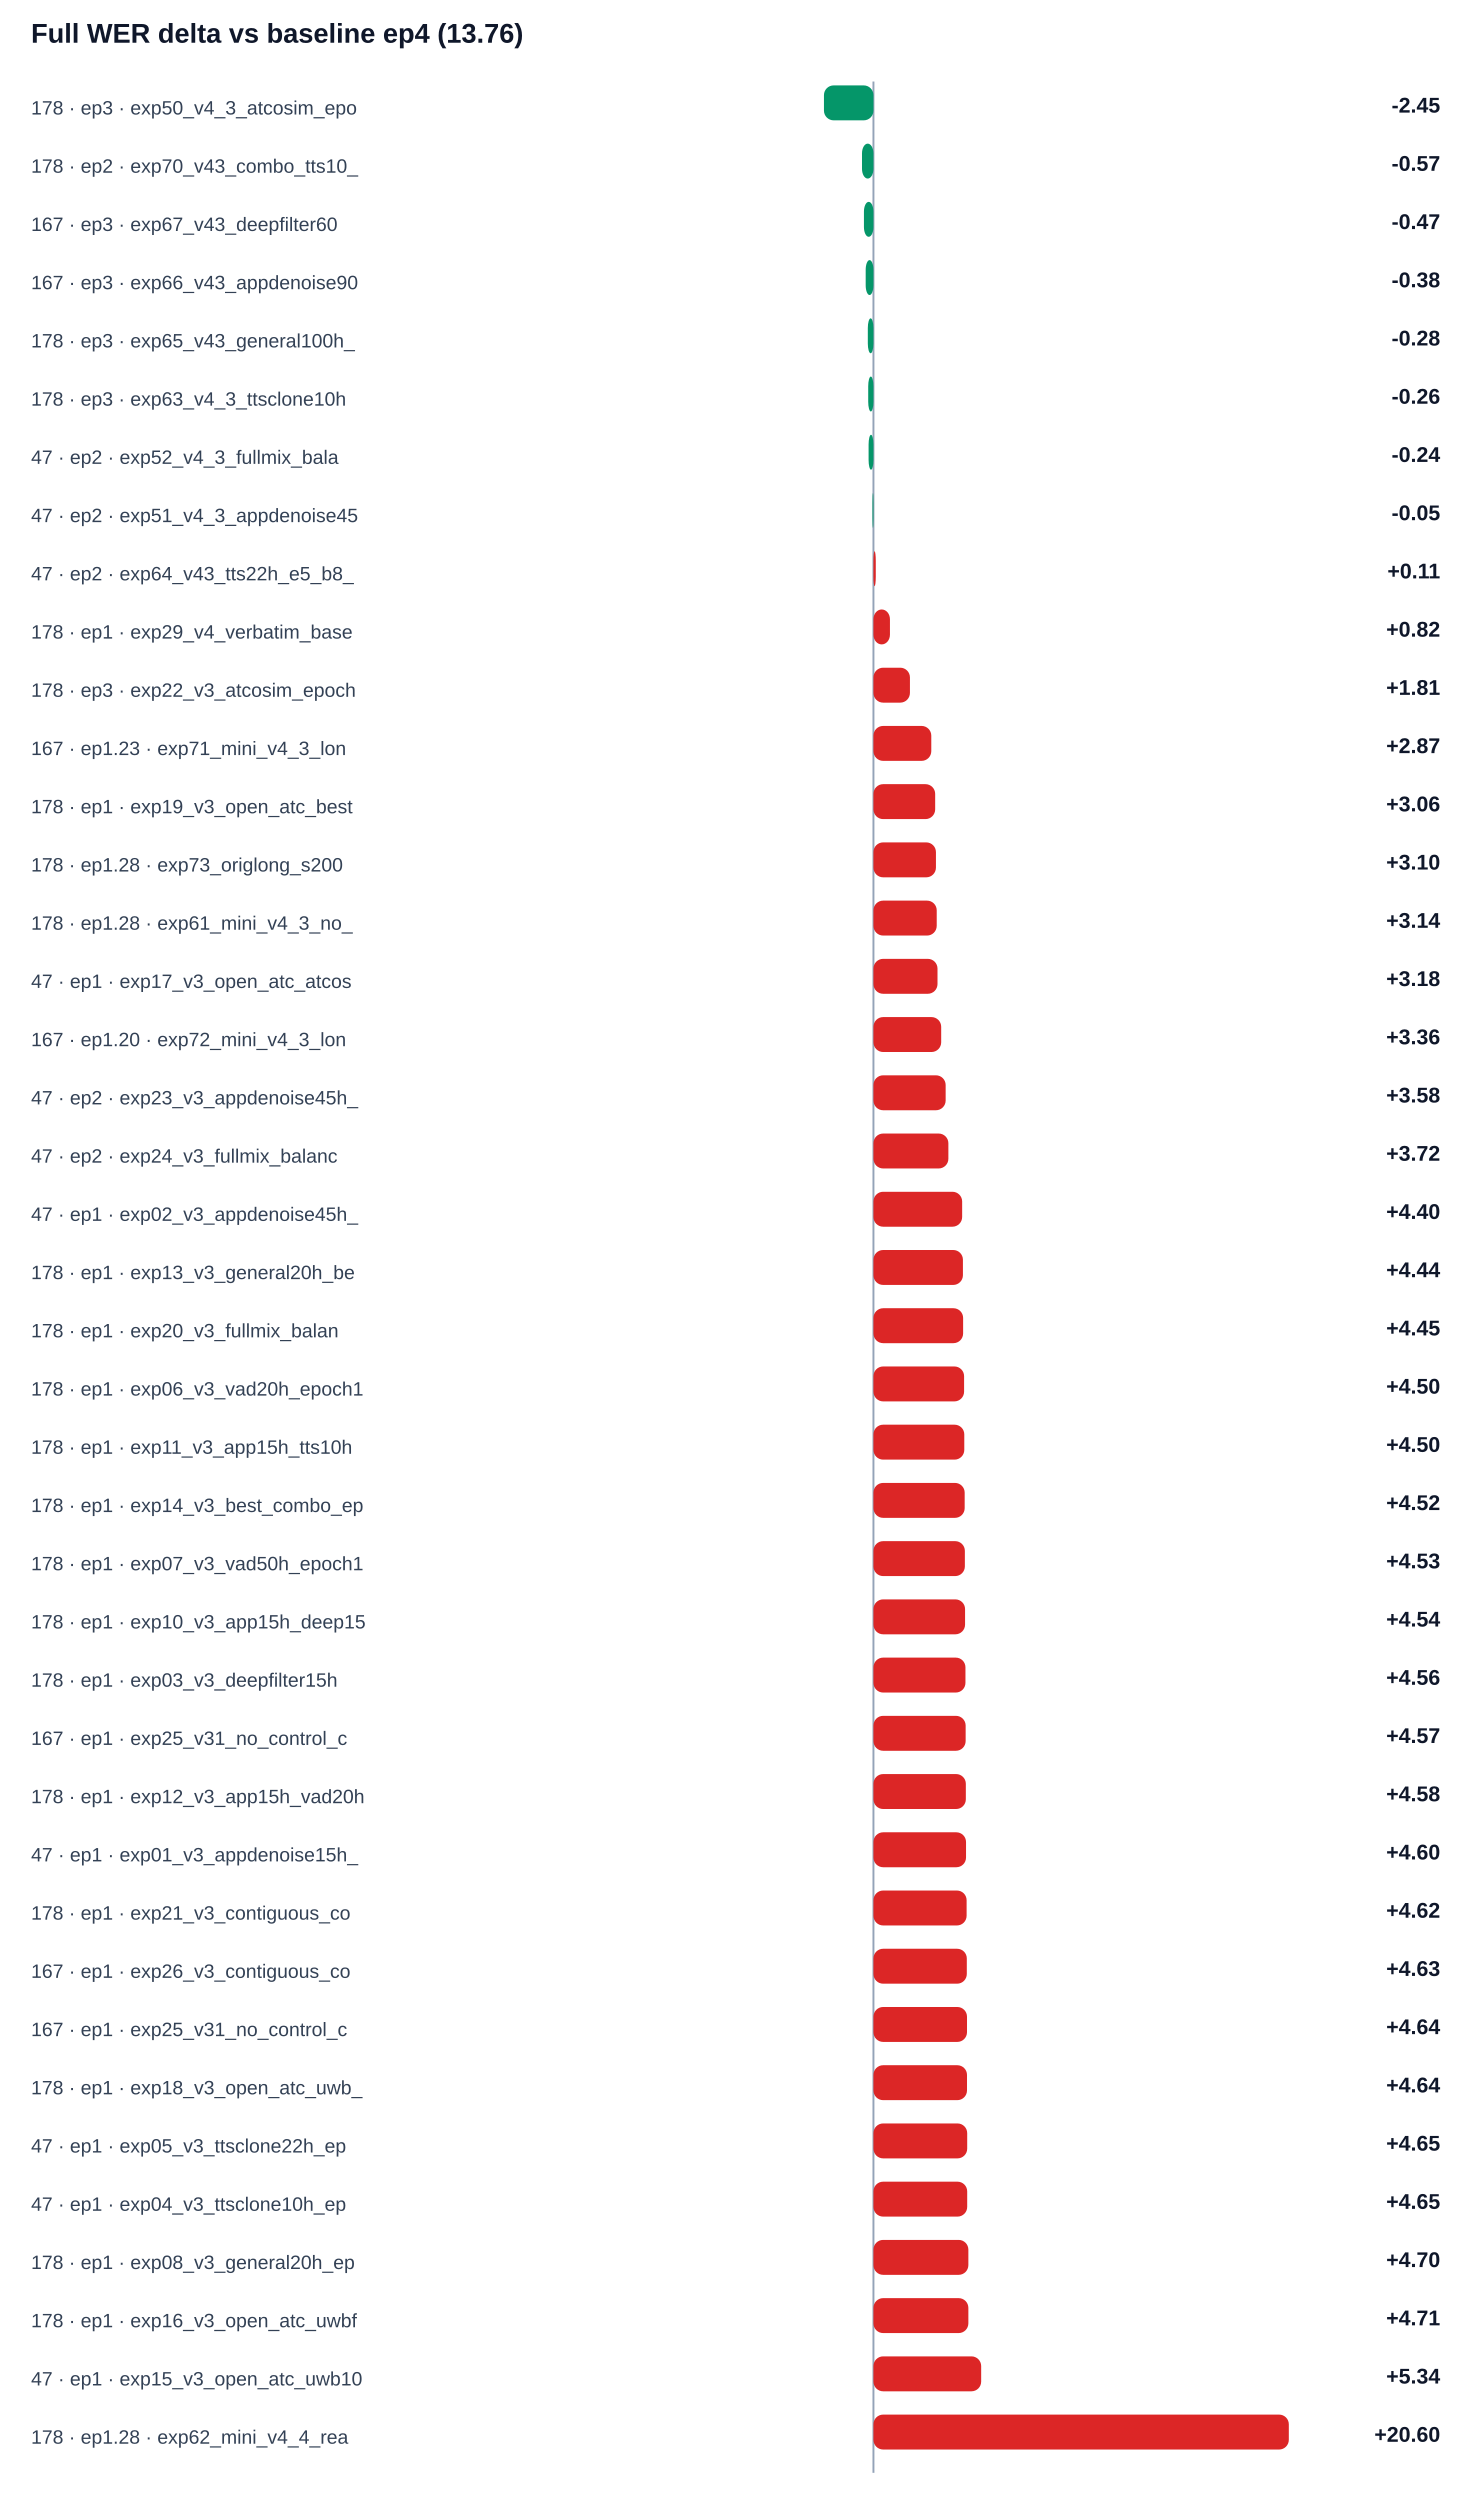
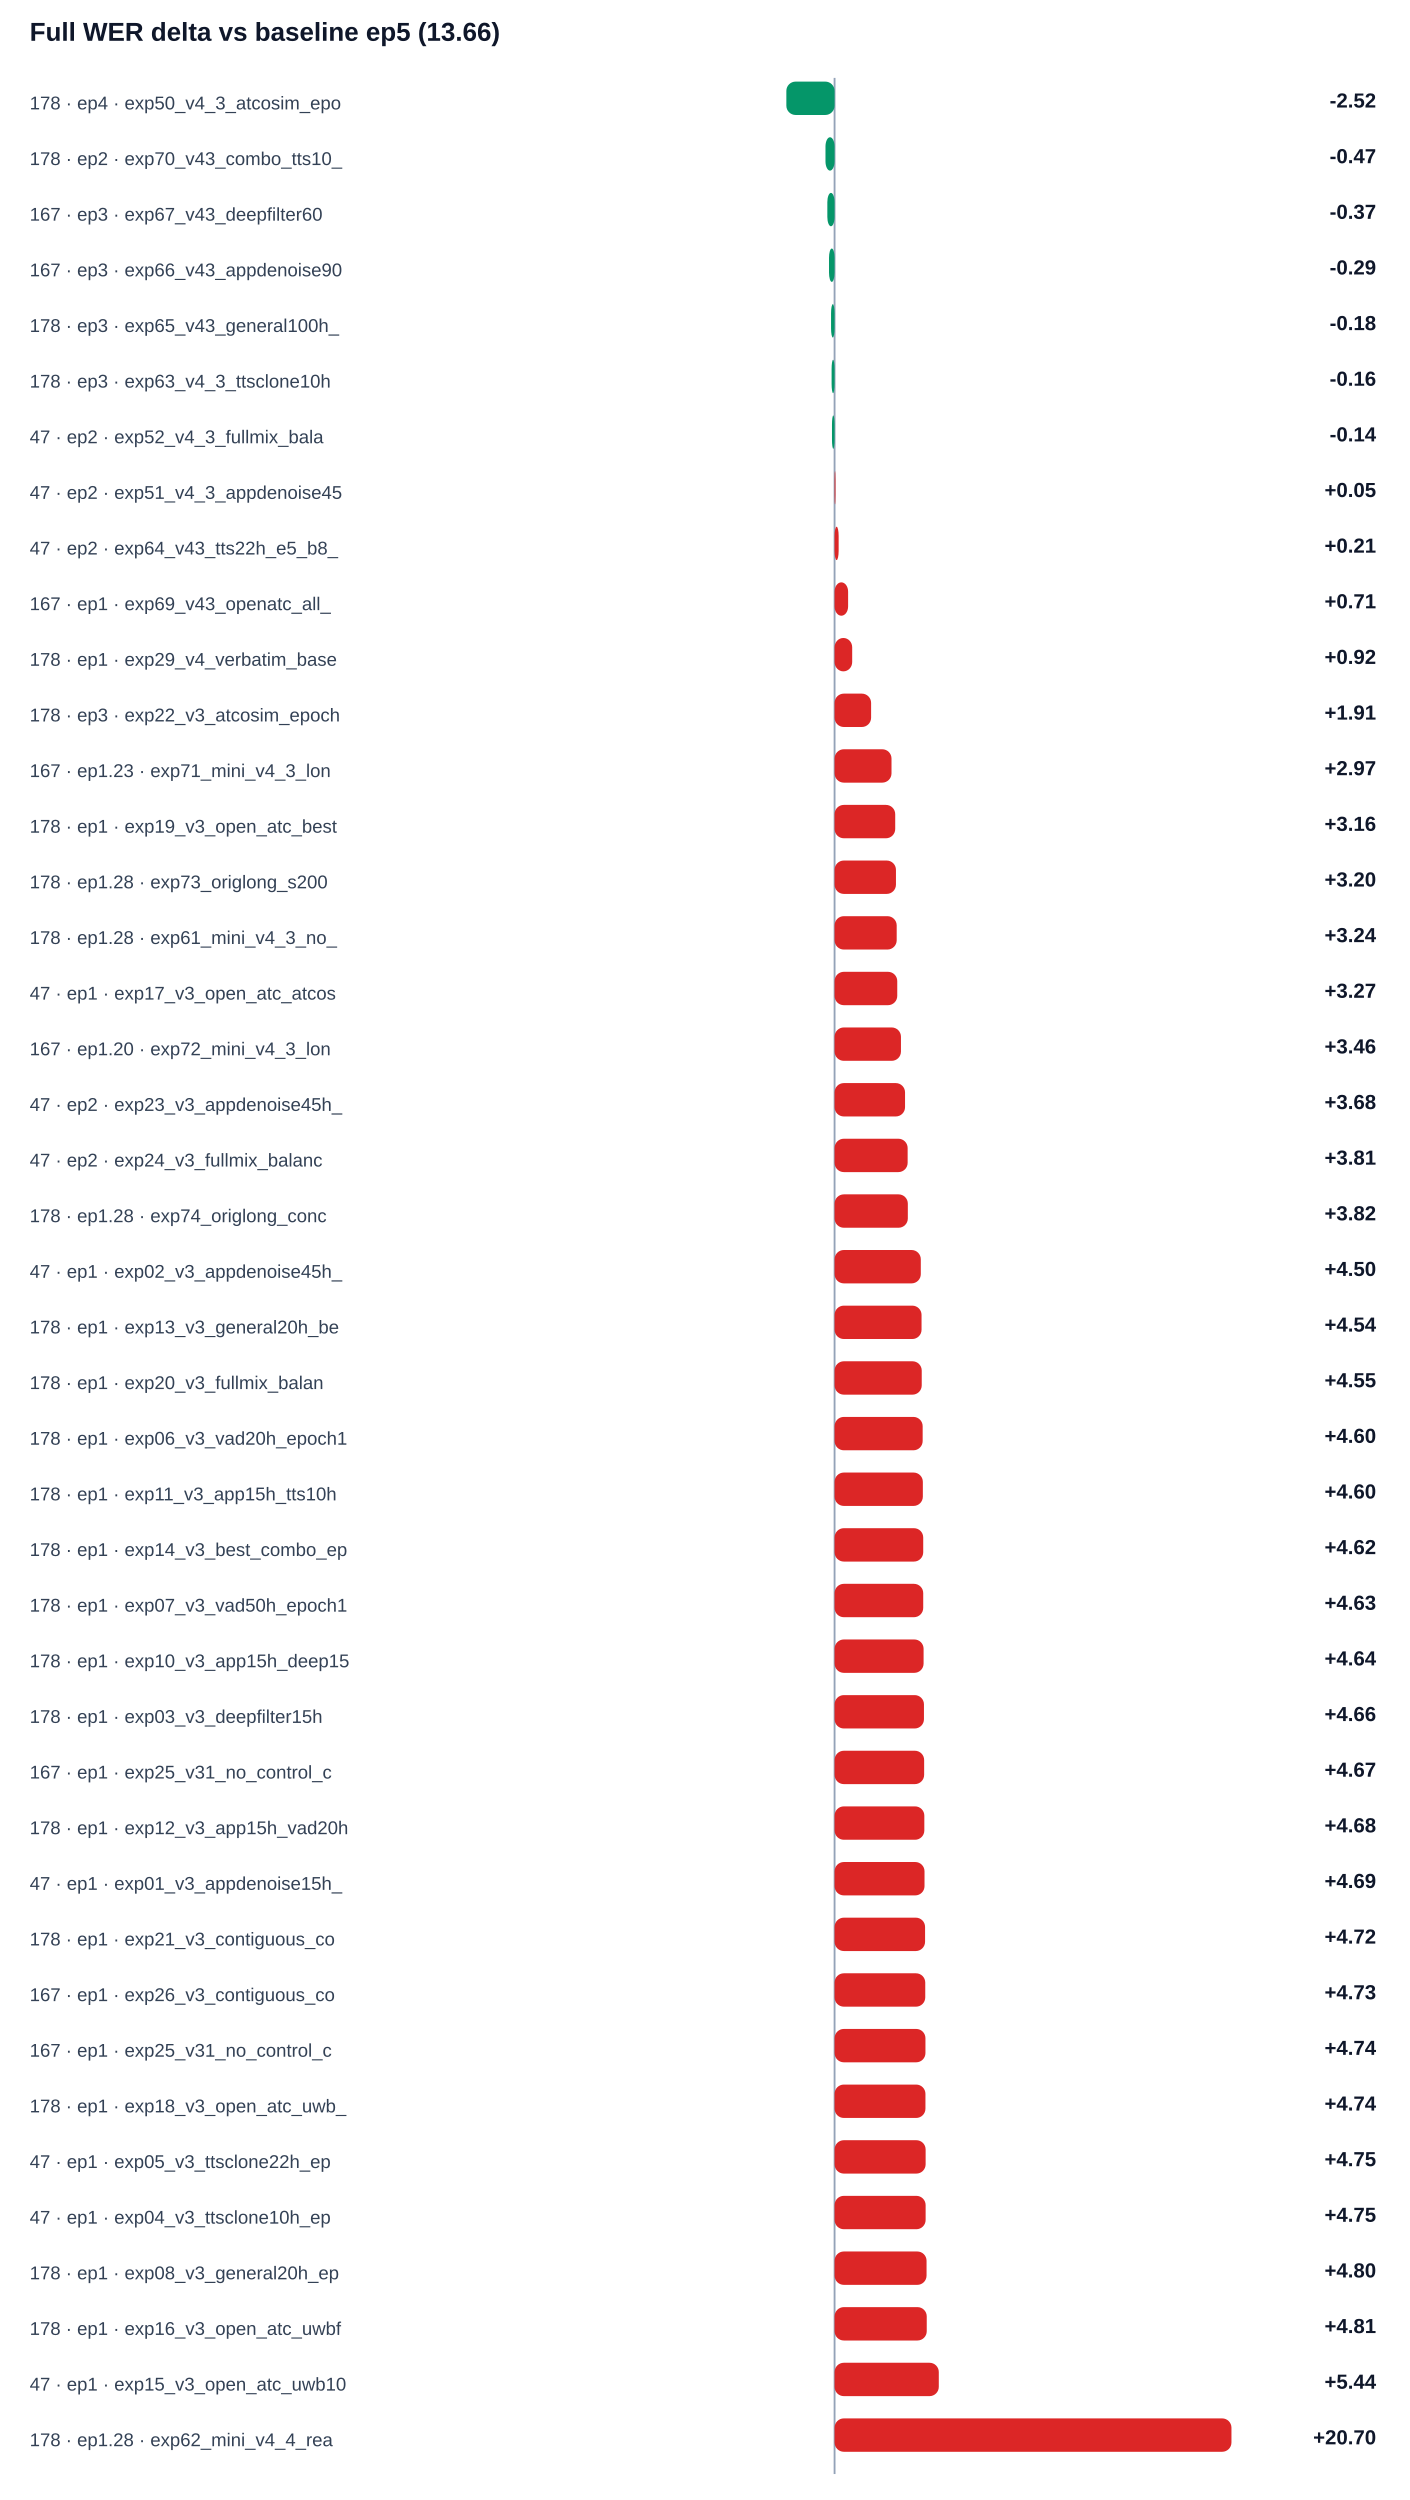
- <svg xmlns="http://www.w3.org/2000/svg" width="100%" viewBox="0 0 760 1288" style="max-width:760px;background:#ffffff;border:1px solid #e5e7eb;border-radius:10px;">
-   <text x="16.0" y="22.0" font-size="14" fill="#0f172a" text-anchor="start" font-family="Arial, sans-serif" font-weight="700">Full WER delta vs baseline ep4 (13.76)</text>
-   <line x1="450" y1="42" x2="450" y2="1274" stroke="#94a3b8" />
-   <text x="16.0" y="59.0" font-size="10" fill="#334155" text-anchor="start" font-family="Arial, sans-serif" font-weight="400">178 · ep3 · exp50_v4_3_atcosim_epo</text>
-   <rect x="424.5" y="44" width="25.5" height="18" rx="5" fill="#059669" />
-   <text x="742.0" y="58.0" font-size="11" fill="#0f172a" text-anchor="end" font-family="Arial, sans-serif" font-weight="700">-2.45</text>
+ <svg xmlns="http://www.w3.org/2000/svg" width="100%" viewBox="0 0 760 1348" style="max-width:760px;background:#ffffff;border:1px solid #e5e7eb;border-radius:10px;">
+   <text x="16.0" y="22.0" font-size="14" fill="#0f172a" text-anchor="start" font-family="Arial, sans-serif" font-weight="700">Full WER delta vs baseline ep5 (13.66)</text>
+   <line x1="450" y1="42" x2="450" y2="1334" stroke="#94a3b8" />
+   <text x="16.0" y="59.0" font-size="10" fill="#334155" text-anchor="start" font-family="Arial, sans-serif" font-weight="400">178 · ep4 · exp50_v4_3_atcosim_epo</text>
+   <rect x="424.0" y="44" width="26.0" height="18" rx="5" fill="#059669" />
+   <text x="742.0" y="58.0" font-size="11" fill="#0f172a" text-anchor="end" font-family="Arial, sans-serif" font-weight="700">-2.52</text>
  <text x="16.0" y="89.0" font-size="10" fill="#334155" text-anchor="start" font-family="Arial, sans-serif" font-weight="400">178 · ep2 · exp70_v43_combo_tts10_</text>
-   <rect x="444.1" y="74" width="5.9" height="18" rx="5" fill="#059669" />
-   <text x="742.0" y="88.0" font-size="11" fill="#0f172a" text-anchor="end" font-family="Arial, sans-serif" font-weight="700">-0.57</text>
+   <rect x="445.1" y="74" width="4.9" height="18" rx="5" fill="#059669" />
+   <text x="742.0" y="88.0" font-size="11" fill="#0f172a" text-anchor="end" font-family="Arial, sans-serif" font-weight="700">-0.47</text>
  <text x="16.0" y="119.0" font-size="10" fill="#334155" text-anchor="start" font-family="Arial, sans-serif" font-weight="400">167 · ep3 · exp67_v43_deepfilter60</text>
-   <rect x="445.1" y="104" width="4.9" height="18" rx="5" fill="#059669" />
-   <text x="742.0" y="118.0" font-size="11" fill="#0f172a" text-anchor="end" font-family="Arial, sans-serif" font-weight="700">-0.47</text>
+   <rect x="446.1" y="104" width="3.9" height="18" rx="5" fill="#059669" />
+   <text x="742.0" y="118.0" font-size="11" fill="#0f172a" text-anchor="end" font-family="Arial, sans-serif" font-weight="700">-0.37</text>
  <text x="16.0" y="149.0" font-size="10" fill="#334155" text-anchor="start" font-family="Arial, sans-serif" font-weight="400">167 · ep3 · exp66_v43_appdenoise90</text>
-   <rect x="446.0" y="134" width="4.0" height="18" rx="5" fill="#059669" />
-   <text x="742.0" y="148.0" font-size="11" fill="#0f172a" text-anchor="end" font-family="Arial, sans-serif" font-weight="700">-0.38</text>
+   <rect x="447.0" y="134" width="3.0" height="18" rx="5" fill="#059669" />
+   <text x="742.0" y="148.0" font-size="11" fill="#0f172a" text-anchor="end" font-family="Arial, sans-serif" font-weight="700">-0.29</text>
  <text x="16.0" y="179.0" font-size="10" fill="#334155" text-anchor="start" font-family="Arial, sans-serif" font-weight="400">178 · ep3 · exp65_v43_general100h_</text>
-   <rect x="447.1" y="164" width="2.9" height="18" rx="5" fill="#059669" />
-   <text x="742.0" y="178.0" font-size="11" fill="#0f172a" text-anchor="end" font-family="Arial, sans-serif" font-weight="700">-0.28</text>
+   <rect x="448.1" y="164" width="1.9" height="18" rx="5" fill="#059669" />
+   <text x="742.0" y="178.0" font-size="11" fill="#0f172a" text-anchor="end" font-family="Arial, sans-serif" font-weight="700">-0.18</text>
  <text x="16.0" y="209.0" font-size="10" fill="#334155" text-anchor="start" font-family="Arial, sans-serif" font-weight="400">178 · ep3 · exp63_v4_3_ttsclone10h</text>
-   <rect x="447.3" y="194" width="2.7" height="18" rx="5" fill="#059669" />
-   <text x="742.0" y="208.0" font-size="11" fill="#0f172a" text-anchor="end" font-family="Arial, sans-serif" font-weight="700">-0.26</text>
+   <rect x="448.4" y="194" width="1.6" height="18" rx="5" fill="#059669" />
+   <text x="742.0" y="208.0" font-size="11" fill="#0f172a" text-anchor="end" font-family="Arial, sans-serif" font-weight="700">-0.16</text>
  <text x="16.0" y="239.0" font-size="10" fill="#334155" text-anchor="start" font-family="Arial, sans-serif" font-weight="400">47 · ep2 · exp52_v4_3_fullmix_bala</text>
-   <rect x="447.5" y="224" width="2.5" height="18" rx="5" fill="#059669" />
-   <text x="742.0" y="238.0" font-size="11" fill="#0f172a" text-anchor="end" font-family="Arial, sans-serif" font-weight="700">-0.24</text>
+   <rect x="448.6" y="224" width="1.4" height="18" rx="5" fill="#059669" />
+   <text x="742.0" y="238.0" font-size="11" fill="#0f172a" text-anchor="end" font-family="Arial, sans-serif" font-weight="700">-0.14</text>
  <text x="16.0" y="269.0" font-size="10" fill="#334155" text-anchor="start" font-family="Arial, sans-serif" font-weight="400">47 · ep2 · exp51_v4_3_appdenoise45</text>
-   <rect x="449.5" y="254" width="0.5" height="18" rx="5" fill="#059669" />
-   <text x="742.0" y="268.0" font-size="11" fill="#0f172a" text-anchor="end" font-family="Arial, sans-serif" font-weight="700">-0.05</text>
+   <rect x="450.0" y="254" width="0.5" height="18" rx="5" fill="#dc2626" />
+   <text x="742.0" y="268.0" font-size="11" fill="#0f172a" text-anchor="end" font-family="Arial, sans-serif" font-weight="700">+0.05</text>
  <text x="16.0" y="299.0" font-size="10" fill="#334155" text-anchor="start" font-family="Arial, sans-serif" font-weight="400">47 · ep2 · exp64_v43_tts22h_e5_b8_</text>
-   <rect x="450.0" y="284" width="1.2" height="18" rx="5" fill="#dc2626" />
-   <text x="742.0" y="298.0" font-size="11" fill="#0f172a" text-anchor="end" font-family="Arial, sans-serif" font-weight="700">+0.11</text>
-   <text x="16.0" y="329.0" font-size="10" fill="#334155" text-anchor="start" font-family="Arial, sans-serif" font-weight="400">178 · ep1 · exp29_v4_verbatim_base</text>
-   <rect x="450.0" y="314" width="8.5" height="18" rx="5" fill="#dc2626" />
-   <text x="742.0" y="328.0" font-size="11" fill="#0f172a" text-anchor="end" font-family="Arial, sans-serif" font-weight="700">+0.82</text>
-   <text x="16.0" y="359.0" font-size="10" fill="#334155" text-anchor="start" font-family="Arial, sans-serif" font-weight="400">178 · ep3 · exp22_v3_atcosim_epoch</text>
-   <rect x="450.0" y="344" width="18.8" height="18" rx="5" fill="#dc2626" />
-   <text x="742.0" y="358.0" font-size="11" fill="#0f172a" text-anchor="end" font-family="Arial, sans-serif" font-weight="700">+1.81</text>
-   <text x="16.0" y="389.0" font-size="10" fill="#334155" text-anchor="start" font-family="Arial, sans-serif" font-weight="400">167 · ep1.23 · exp71_mini_v4_3_lon</text>
-   <rect x="450.0" y="374" width="29.8" height="18" rx="5" fill="#dc2626" />
-   <text x="742.0" y="388.0" font-size="11" fill="#0f172a" text-anchor="end" font-family="Arial, sans-serif" font-weight="700">+2.87</text>
-   <text x="16.0" y="419.0" font-size="10" fill="#334155" text-anchor="start" font-family="Arial, sans-serif" font-weight="400">178 · ep1 · exp19_v3_open_atc_best</text>
-   <rect x="450.0" y="404" width="31.8" height="18" rx="5" fill="#dc2626" />
-   <text x="742.0" y="418.0" font-size="11" fill="#0f172a" text-anchor="end" font-family="Arial, sans-serif" font-weight="700">+3.06</text>
-   <text x="16.0" y="449.0" font-size="10" fill="#334155" text-anchor="start" font-family="Arial, sans-serif" font-weight="400">178 · ep1.28 · exp73_origlong_s200</text>
-   <rect x="450.0" y="434" width="32.2" height="18" rx="5" fill="#dc2626" />
-   <text x="742.0" y="448.0" font-size="11" fill="#0f172a" text-anchor="end" font-family="Arial, sans-serif" font-weight="700">+3.10</text>
-   <text x="16.0" y="479.0" font-size="10" fill="#334155" text-anchor="start" font-family="Arial, sans-serif" font-weight="400">178 · ep1.28 · exp61_mini_v4_3_no_</text>
-   <rect x="450.0" y="464" width="32.6" height="18" rx="5" fill="#dc2626" />
-   <text x="742.0" y="478.0" font-size="11" fill="#0f172a" text-anchor="end" font-family="Arial, sans-serif" font-weight="700">+3.14</text>
-   <text x="16.0" y="509.0" font-size="10" fill="#334155" text-anchor="start" font-family="Arial, sans-serif" font-weight="400">47 · ep1 · exp17_v3_open_atc_atcos</text>
-   <rect x="450.0" y="494" width="33.0" height="18" rx="5" fill="#dc2626" />
-   <text x="742.0" y="508.0" font-size="11" fill="#0f172a" text-anchor="end" font-family="Arial, sans-serif" font-weight="700">+3.18</text>
-   <text x="16.0" y="539.0" font-size="10" fill="#334155" text-anchor="start" font-family="Arial, sans-serif" font-weight="400">167 · ep1.20 · exp72_mini_v4_3_lon</text>
-   <rect x="450.0" y="524" width="34.9" height="18" rx="5" fill="#dc2626" />
-   <text x="742.0" y="538.0" font-size="11" fill="#0f172a" text-anchor="end" font-family="Arial, sans-serif" font-weight="700">+3.36</text>
-   <text x="16.0" y="569.0" font-size="10" fill="#334155" text-anchor="start" font-family="Arial, sans-serif" font-weight="400">47 · ep2 · exp23_v3_appdenoise45h_</text>
-   <rect x="450.0" y="554" width="37.2" height="18" rx="5" fill="#dc2626" />
-   <text x="742.0" y="568.0" font-size="11" fill="#0f172a" text-anchor="end" font-family="Arial, sans-serif" font-weight="700">+3.58</text>
-   <text x="16.0" y="599.0" font-size="10" fill="#334155" text-anchor="start" font-family="Arial, sans-serif" font-weight="400">47 · ep2 · exp24_v3_fullmix_balanc</text>
-   <rect x="450.0" y="584" width="38.6" height="18" rx="5" fill="#dc2626" />
-   <text x="742.0" y="598.0" font-size="11" fill="#0f172a" text-anchor="end" font-family="Arial, sans-serif" font-weight="700">+3.72</text>
-   <text x="16.0" y="629.0" font-size="10" fill="#334155" text-anchor="start" font-family="Arial, sans-serif" font-weight="400">47 · ep1 · exp02_v3_appdenoise45h_</text>
-   <rect x="450.0" y="614" width="45.7" height="18" rx="5" fill="#dc2626" />
-   <text x="742.0" y="628.0" font-size="11" fill="#0f172a" text-anchor="end" font-family="Arial, sans-serif" font-weight="700">+4.40</text>
-   <text x="16.0" y="659.0" font-size="10" fill="#334155" text-anchor="start" font-family="Arial, sans-serif" font-weight="400">178 · ep1 · exp13_v3_general20h_be</text>
-   <rect x="450.0" y="644" width="46.1" height="18" rx="5" fill="#dc2626" />
-   <text x="742.0" y="658.0" font-size="11" fill="#0f172a" text-anchor="end" font-family="Arial, sans-serif" font-weight="700">+4.44</text>
-   <text x="16.0" y="689.0" font-size="10" fill="#334155" text-anchor="start" font-family="Arial, sans-serif" font-weight="400">178 · ep1 · exp20_v3_fullmix_balan</text>
-   <rect x="450.0" y="674" width="46.2" height="18" rx="5" fill="#dc2626" />
-   <text x="742.0" y="688.0" font-size="11" fill="#0f172a" text-anchor="end" font-family="Arial, sans-serif" font-weight="700">+4.45</text>
-   <text x="16.0" y="719.0" font-size="10" fill="#334155" text-anchor="start" font-family="Arial, sans-serif" font-weight="400">178 · ep1 · exp06_v3_vad20h_epoch1</text>
-   <rect x="450.0" y="704" width="46.7" height="18" rx="5" fill="#dc2626" />
-   <text x="742.0" y="718.0" font-size="11" fill="#0f172a" text-anchor="end" font-family="Arial, sans-serif" font-weight="700">+4.50</text>
-   <text x="16.0" y="749.0" font-size="10" fill="#334155" text-anchor="start" font-family="Arial, sans-serif" font-weight="400">178 · ep1 · exp11_v3_app15h_tts10h</text>
-   <rect x="450.0" y="734" width="46.8" height="18" rx="5" fill="#dc2626" />
-   <text x="742.0" y="748.0" font-size="11" fill="#0f172a" text-anchor="end" font-family="Arial, sans-serif" font-weight="700">+4.50</text>
-   <text x="16.0" y="779.0" font-size="10" fill="#334155" text-anchor="start" font-family="Arial, sans-serif" font-weight="400">178 · ep1 · exp14_v3_best_combo_ep</text>
-   <rect x="450.0" y="764" width="47.0" height="18" rx="5" fill="#dc2626" />
-   <text x="742.0" y="778.0" font-size="11" fill="#0f172a" text-anchor="end" font-family="Arial, sans-serif" font-weight="700">+4.52</text>
-   <text x="16.0" y="809.0" font-size="10" fill="#334155" text-anchor="start" font-family="Arial, sans-serif" font-weight="400">178 · ep1 · exp07_v3_vad50h_epoch1</text>
-   <rect x="450.0" y="794" width="47.1" height="18" rx="5" fill="#dc2626" />
-   <text x="742.0" y="808.0" font-size="11" fill="#0f172a" text-anchor="end" font-family="Arial, sans-serif" font-weight="700">+4.53</text>
-   <text x="16.0" y="839.0" font-size="10" fill="#334155" text-anchor="start" font-family="Arial, sans-serif" font-weight="400">178 · ep1 · exp10_v3_app15h_deep15</text>
-   <rect x="450.0" y="824" width="47.2" height="18" rx="5" fill="#dc2626" />
-   <text x="742.0" y="838.0" font-size="11" fill="#0f172a" text-anchor="end" font-family="Arial, sans-serif" font-weight="700">+4.54</text>
-   <text x="16.0" y="869.0" font-size="10" fill="#334155" text-anchor="start" font-family="Arial, sans-serif" font-weight="400">178 · ep1 · exp03_v3_deepfilter15h</text>
-   <rect x="450.0" y="854" width="47.4" height="18" rx="5" fill="#dc2626" />
-   <text x="742.0" y="868.0" font-size="11" fill="#0f172a" text-anchor="end" font-family="Arial, sans-serif" font-weight="700">+4.56</text>
-   <text x="16.0" y="899.0" font-size="10" fill="#334155" text-anchor="start" font-family="Arial, sans-serif" font-weight="400">167 · ep1 · exp25_v31_no_control_c</text>
-   <rect x="450.0" y="884" width="47.5" height="18" rx="5" fill="#dc2626" />
-   <text x="742.0" y="898.0" font-size="11" fill="#0f172a" text-anchor="end" font-family="Arial, sans-serif" font-weight="700">+4.57</text>
-   <text x="16.0" y="929.0" font-size="10" fill="#334155" text-anchor="start" font-family="Arial, sans-serif" font-weight="400">178 · ep1 · exp12_v3_app15h_vad20h</text>
-   <rect x="450.0" y="914" width="47.6" height="18" rx="5" fill="#dc2626" />
-   <text x="742.0" y="928.0" font-size="11" fill="#0f172a" text-anchor="end" font-family="Arial, sans-serif" font-weight="700">+4.58</text>
-   <text x="16.0" y="959.0" font-size="10" fill="#334155" text-anchor="start" font-family="Arial, sans-serif" font-weight="400">47 · ep1 · exp01_v3_appdenoise15h_</text>
-   <rect x="450.0" y="944" width="47.7" height="18" rx="5" fill="#dc2626" />
-   <text x="742.0" y="958.0" font-size="11" fill="#0f172a" text-anchor="end" font-family="Arial, sans-serif" font-weight="700">+4.60</text>
-   <text x="16.0" y="989.0" font-size="10" fill="#334155" text-anchor="start" font-family="Arial, sans-serif" font-weight="400">178 · ep1 · exp21_v3_contiguous_co</text>
-   <rect x="450.0" y="974" width="48.0" height="18" rx="5" fill="#dc2626" />
-   <text x="742.0" y="988.0" font-size="11" fill="#0f172a" text-anchor="end" font-family="Arial, sans-serif" font-weight="700">+4.62</text>
-   <text x="16.0" y="1019.0" font-size="10" fill="#334155" text-anchor="start" font-family="Arial, sans-serif" font-weight="400">167 · ep1 · exp26_v3_contiguous_co</text>
-   <rect x="450.0" y="1004" width="48.1" height="18" rx="5" fill="#dc2626" />
-   <text x="742.0" y="1018.0" font-size="11" fill="#0f172a" text-anchor="end" font-family="Arial, sans-serif" font-weight="700">+4.63</text>
-   <text x="16.0" y="1049.0" font-size="10" fill="#334155" text-anchor="start" font-family="Arial, sans-serif" font-weight="400">167 · ep1 · exp25_v31_no_control_c</text>
-   <rect x="450.0" y="1034" width="48.2" height="18" rx="5" fill="#dc2626" />
-   <text x="742.0" y="1048.0" font-size="11" fill="#0f172a" text-anchor="end" font-family="Arial, sans-serif" font-weight="700">+4.64</text>
-   <text x="16.0" y="1079.0" font-size="10" fill="#334155" text-anchor="start" font-family="Arial, sans-serif" font-weight="400">178 · ep1 · exp18_v3_open_atc_uwb_</text>
-   <rect x="450.0" y="1064" width="48.2" height="18" rx="5" fill="#dc2626" />
-   <text x="742.0" y="1078.0" font-size="11" fill="#0f172a" text-anchor="end" font-family="Arial, sans-serif" font-weight="700">+4.64</text>
-   <text x="16.0" y="1109.0" font-size="10" fill="#334155" text-anchor="start" font-family="Arial, sans-serif" font-weight="400">47 · ep1 · exp05_v3_ttsclone22h_ep</text>
-   <rect x="450.0" y="1094" width="48.3" height="18" rx="5" fill="#dc2626" />
-   <text x="742.0" y="1108.0" font-size="11" fill="#0f172a" text-anchor="end" font-family="Arial, sans-serif" font-weight="700">+4.65</text>
-   <text x="16.0" y="1139.0" font-size="10" fill="#334155" text-anchor="start" font-family="Arial, sans-serif" font-weight="400">47 · ep1 · exp04_v3_ttsclone10h_ep</text>
-   <rect x="450.0" y="1124" width="48.3" height="18" rx="5" fill="#dc2626" />
-   <text x="742.0" y="1138.0" font-size="11" fill="#0f172a" text-anchor="end" font-family="Arial, sans-serif" font-weight="700">+4.65</text>
-   <text x="16.0" y="1169.0" font-size="10" fill="#334155" text-anchor="start" font-family="Arial, sans-serif" font-weight="400">178 · ep1 · exp08_v3_general20h_ep</text>
-   <rect x="450.0" y="1154" width="48.9" height="18" rx="5" fill="#dc2626" />
-   <text x="742.0" y="1168.0" font-size="11" fill="#0f172a" text-anchor="end" font-family="Arial, sans-serif" font-weight="700">+4.70</text>
-   <text x="16.0" y="1199.0" font-size="10" fill="#334155" text-anchor="start" font-family="Arial, sans-serif" font-weight="400">178 · ep1 · exp16_v3_open_atc_uwbf</text>
-   <rect x="450.0" y="1184" width="48.9" height="18" rx="5" fill="#dc2626" />
-   <text x="742.0" y="1198.0" font-size="11" fill="#0f172a" text-anchor="end" font-family="Arial, sans-serif" font-weight="700">+4.71</text>
-   <text x="16.0" y="1229.0" font-size="10" fill="#334155" text-anchor="start" font-family="Arial, sans-serif" font-weight="400">47 · ep1 · exp15_v3_open_atc_uwb10</text>
-   <rect x="450.0" y="1214" width="55.5" height="18" rx="5" fill="#dc2626" />
-   <text x="742.0" y="1228.0" font-size="11" fill="#0f172a" text-anchor="end" font-family="Arial, sans-serif" font-weight="700">+5.34</text>
-   <text x="16.0" y="1259.0" font-size="10" fill="#334155" text-anchor="start" font-family="Arial, sans-serif" font-weight="400">178 · ep1.28 · exp62_mini_v4_4_rea</text>
-   <rect x="450.0" y="1244" width="214.0" height="18" rx="5" fill="#dc2626" />
-   <text x="742.0" y="1258.0" font-size="11" fill="#0f172a" text-anchor="end" font-family="Arial, sans-serif" font-weight="700">+20.60</text>
+   <rect x="450.0" y="284" width="2.2" height="18" rx="5" fill="#dc2626" />
+   <text x="742.0" y="298.0" font-size="11" fill="#0f172a" text-anchor="end" font-family="Arial, sans-serif" font-weight="700">+0.21</text>
+   <text x="16.0" y="329.0" font-size="10" fill="#334155" text-anchor="start" font-family="Arial, sans-serif" font-weight="400">167 · ep1 · exp69_v43_openatc_all_</text>
+   <rect x="450.0" y="314" width="7.3" height="18" rx="5" fill="#dc2626" />
+   <text x="742.0" y="328.0" font-size="11" fill="#0f172a" text-anchor="end" font-family="Arial, sans-serif" font-weight="700">+0.71</text>
+   <text x="16.0" y="359.0" font-size="10" fill="#334155" text-anchor="start" font-family="Arial, sans-serif" font-weight="400">178 · ep1 · exp29_v4_verbatim_base</text>
+   <rect x="450.0" y="344" width="9.5" height="18" rx="5" fill="#dc2626" />
+   <text x="742.0" y="358.0" font-size="11" fill="#0f172a" text-anchor="end" font-family="Arial, sans-serif" font-weight="700">+0.92</text>
+   <text x="16.0" y="389.0" font-size="10" fill="#334155" text-anchor="start" font-family="Arial, sans-serif" font-weight="400">178 · ep3 · exp22_v3_atcosim_epoch</text>
+   <rect x="450.0" y="374" width="19.7" height="18" rx="5" fill="#dc2626" />
+   <text x="742.0" y="388.0" font-size="11" fill="#0f172a" text-anchor="end" font-family="Arial, sans-serif" font-weight="700">+1.91</text>
+   <text x="16.0" y="419.0" font-size="10" fill="#334155" text-anchor="start" font-family="Arial, sans-serif" font-weight="400">167 · ep1.23 · exp71_mini_v4_3_lon</text>
+   <rect x="450.0" y="404" width="30.7" height="18" rx="5" fill="#dc2626" />
+   <text x="742.0" y="418.0" font-size="11" fill="#0f172a" text-anchor="end" font-family="Arial, sans-serif" font-weight="700">+2.97</text>
+   <text x="16.0" y="449.0" font-size="10" fill="#334155" text-anchor="start" font-family="Arial, sans-serif" font-weight="400">178 · ep1 · exp19_v3_open_atc_best</text>
+   <rect x="450.0" y="434" width="32.7" height="18" rx="5" fill="#dc2626" />
+   <text x="742.0" y="448.0" font-size="11" fill="#0f172a" text-anchor="end" font-family="Arial, sans-serif" font-weight="700">+3.16</text>
+   <text x="16.0" y="479.0" font-size="10" fill="#334155" text-anchor="start" font-family="Arial, sans-serif" font-weight="400">178 · ep1.28 · exp73_origlong_s200</text>
+   <rect x="450.0" y="464" width="33.1" height="18" rx="5" fill="#dc2626" />
+   <text x="742.0" y="478.0" font-size="11" fill="#0f172a" text-anchor="end" font-family="Arial, sans-serif" font-weight="700">+3.20</text>
+   <text x="16.0" y="509.0" font-size="10" fill="#334155" text-anchor="start" font-family="Arial, sans-serif" font-weight="400">178 · ep1.28 · exp61_mini_v4_3_no_</text>
+   <rect x="450.0" y="494" width="33.5" height="18" rx="5" fill="#dc2626" />
+   <text x="742.0" y="508.0" font-size="11" fill="#0f172a" text-anchor="end" font-family="Arial, sans-serif" font-weight="700">+3.24</text>
+   <text x="16.0" y="539.0" font-size="10" fill="#334155" text-anchor="start" font-family="Arial, sans-serif" font-weight="400">47 · ep1 · exp17_v3_open_atc_atcos</text>
+   <rect x="450.0" y="524" width="33.8" height="18" rx="5" fill="#dc2626" />
+   <text x="742.0" y="538.0" font-size="11" fill="#0f172a" text-anchor="end" font-family="Arial, sans-serif" font-weight="700">+3.27</text>
+   <text x="16.0" y="569.0" font-size="10" fill="#334155" text-anchor="start" font-family="Arial, sans-serif" font-weight="400">167 · ep1.20 · exp72_mini_v4_3_lon</text>
+   <rect x="450.0" y="554" width="35.8" height="18" rx="5" fill="#dc2626" />
+   <text x="742.0" y="568.0" font-size="11" fill="#0f172a" text-anchor="end" font-family="Arial, sans-serif" font-weight="700">+3.46</text>
+   <text x="16.0" y="599.0" font-size="10" fill="#334155" text-anchor="start" font-family="Arial, sans-serif" font-weight="400">47 · ep2 · exp23_v3_appdenoise45h_</text>
+   <rect x="450.0" y="584" width="38.0" height="18" rx="5" fill="#dc2626" />
+   <text x="742.0" y="598.0" font-size="11" fill="#0f172a" text-anchor="end" font-family="Arial, sans-serif" font-weight="700">+3.68</text>
+   <text x="16.0" y="629.0" font-size="10" fill="#334155" text-anchor="start" font-family="Arial, sans-serif" font-weight="400">47 · ep2 · exp24_v3_fullmix_balanc</text>
+   <rect x="450.0" y="614" width="39.4" height="18" rx="5" fill="#dc2626" />
+   <text x="742.0" y="628.0" font-size="11" fill="#0f172a" text-anchor="end" font-family="Arial, sans-serif" font-weight="700">+3.81</text>
+   <text x="16.0" y="659.0" font-size="10" fill="#334155" text-anchor="start" font-family="Arial, sans-serif" font-weight="400">178 · ep1.28 · exp74_origlong_conc</text>
+   <rect x="450.0" y="644" width="39.5" height="18" rx="5" fill="#dc2626" />
+   <text x="742.0" y="658.0" font-size="11" fill="#0f172a" text-anchor="end" font-family="Arial, sans-serif" font-weight="700">+3.82</text>
+   <text x="16.0" y="689.0" font-size="10" fill="#334155" text-anchor="start" font-family="Arial, sans-serif" font-weight="400">47 · ep1 · exp02_v3_appdenoise45h_</text>
+   <rect x="450.0" y="674" width="46.5" height="18" rx="5" fill="#dc2626" />
+   <text x="742.0" y="688.0" font-size="11" fill="#0f172a" text-anchor="end" font-family="Arial, sans-serif" font-weight="700">+4.50</text>
+   <text x="16.0" y="719.0" font-size="10" fill="#334155" text-anchor="start" font-family="Arial, sans-serif" font-weight="400">178 · ep1 · exp13_v3_general20h_be</text>
+   <rect x="450.0" y="704" width="46.9" height="18" rx="5" fill="#dc2626" />
+   <text x="742.0" y="718.0" font-size="11" fill="#0f172a" text-anchor="end" font-family="Arial, sans-serif" font-weight="700">+4.54</text>
+   <text x="16.0" y="749.0" font-size="10" fill="#334155" text-anchor="start" font-family="Arial, sans-serif" font-weight="400">178 · ep1 · exp20_v3_fullmix_balan</text>
+   <rect x="450.0" y="734" width="47.0" height="18" rx="5" fill="#dc2626" />
+   <text x="742.0" y="748.0" font-size="11" fill="#0f172a" text-anchor="end" font-family="Arial, sans-serif" font-weight="700">+4.55</text>
+   <text x="16.0" y="779.0" font-size="10" fill="#334155" text-anchor="start" font-family="Arial, sans-serif" font-weight="400">178 · ep1 · exp06_v3_vad20h_epoch1</text>
+   <rect x="450.0" y="764" width="47.5" height="18" rx="5" fill="#dc2626" />
+   <text x="742.0" y="778.0" font-size="11" fill="#0f172a" text-anchor="end" font-family="Arial, sans-serif" font-weight="700">+4.60</text>
+   <text x="16.0" y="809.0" font-size="10" fill="#334155" text-anchor="start" font-family="Arial, sans-serif" font-weight="400">178 · ep1 · exp11_v3_app15h_tts10h</text>
+   <rect x="450.0" y="794" width="47.6" height="18" rx="5" fill="#dc2626" />
+   <text x="742.0" y="808.0" font-size="11" fill="#0f172a" text-anchor="end" font-family="Arial, sans-serif" font-weight="700">+4.60</text>
+   <text x="16.0" y="839.0" font-size="10" fill="#334155" text-anchor="start" font-family="Arial, sans-serif" font-weight="400">178 · ep1 · exp14_v3_best_combo_ep</text>
+   <rect x="450.0" y="824" width="47.8" height="18" rx="5" fill="#dc2626" />
+   <text x="742.0" y="838.0" font-size="11" fill="#0f172a" text-anchor="end" font-family="Arial, sans-serif" font-weight="700">+4.62</text>
+   <text x="16.0" y="869.0" font-size="10" fill="#334155" text-anchor="start" font-family="Arial, sans-serif" font-weight="400">178 · ep1 · exp07_v3_vad50h_epoch1</text>
+   <rect x="450.0" y="854" width="47.8" height="18" rx="5" fill="#dc2626" />
+   <text x="742.0" y="868.0" font-size="11" fill="#0f172a" text-anchor="end" font-family="Arial, sans-serif" font-weight="700">+4.63</text>
+   <text x="16.0" y="899.0" font-size="10" fill="#334155" text-anchor="start" font-family="Arial, sans-serif" font-weight="400">178 · ep1 · exp10_v3_app15h_deep15</text>
+   <rect x="450.0" y="884" width="48.0" height="18" rx="5" fill="#dc2626" />
+   <text x="742.0" y="898.0" font-size="11" fill="#0f172a" text-anchor="end" font-family="Arial, sans-serif" font-weight="700">+4.64</text>
+   <text x="16.0" y="929.0" font-size="10" fill="#334155" text-anchor="start" font-family="Arial, sans-serif" font-weight="400">178 · ep1 · exp03_v3_deepfilter15h</text>
+   <rect x="450.0" y="914" width="48.2" height="18" rx="5" fill="#dc2626" />
+   <text x="742.0" y="928.0" font-size="11" fill="#0f172a" text-anchor="end" font-family="Arial, sans-serif" font-weight="700">+4.66</text>
+   <text x="16.0" y="959.0" font-size="10" fill="#334155" text-anchor="start" font-family="Arial, sans-serif" font-weight="400">167 · ep1 · exp25_v31_no_control_c</text>
+   <rect x="450.0" y="944" width="48.3" height="18" rx="5" fill="#dc2626" />
+   <text x="742.0" y="958.0" font-size="11" fill="#0f172a" text-anchor="end" font-family="Arial, sans-serif" font-weight="700">+4.67</text>
+   <text x="16.0" y="989.0" font-size="10" fill="#334155" text-anchor="start" font-family="Arial, sans-serif" font-weight="400">178 · ep1 · exp12_v3_app15h_vad20h</text>
+   <rect x="450.0" y="974" width="48.4" height="18" rx="5" fill="#dc2626" />
+   <text x="742.0" y="988.0" font-size="11" fill="#0f172a" text-anchor="end" font-family="Arial, sans-serif" font-weight="700">+4.68</text>
+   <text x="16.0" y="1019.0" font-size="10" fill="#334155" text-anchor="start" font-family="Arial, sans-serif" font-weight="400">47 · ep1 · exp01_v3_appdenoise15h_</text>
+   <rect x="450.0" y="1004" width="48.5" height="18" rx="5" fill="#dc2626" />
+   <text x="742.0" y="1018.0" font-size="11" fill="#0f172a" text-anchor="end" font-family="Arial, sans-serif" font-weight="700">+4.69</text>
+   <text x="16.0" y="1049.0" font-size="10" fill="#334155" text-anchor="start" font-family="Arial, sans-serif" font-weight="400">178 · ep1 · exp21_v3_contiguous_co</text>
+   <rect x="450.0" y="1034" width="48.8" height="18" rx="5" fill="#dc2626" />
+   <text x="742.0" y="1048.0" font-size="11" fill="#0f172a" text-anchor="end" font-family="Arial, sans-serif" font-weight="700">+4.72</text>
+   <text x="16.0" y="1079.0" font-size="10" fill="#334155" text-anchor="start" font-family="Arial, sans-serif" font-weight="400">167 · ep1 · exp26_v3_contiguous_co</text>
+   <rect x="450.0" y="1064" width="48.9" height="18" rx="5" fill="#dc2626" />
+   <text x="742.0" y="1078.0" font-size="11" fill="#0f172a" text-anchor="end" font-family="Arial, sans-serif" font-weight="700">+4.73</text>
+   <text x="16.0" y="1109.0" font-size="10" fill="#334155" text-anchor="start" font-family="Arial, sans-serif" font-weight="400">167 · ep1 · exp25_v31_no_control_c</text>
+   <rect x="450.0" y="1094" width="49.0" height="18" rx="5" fill="#dc2626" />
+   <text x="742.0" y="1108.0" font-size="11" fill="#0f172a" text-anchor="end" font-family="Arial, sans-serif" font-weight="700">+4.74</text>
+   <text x="16.0" y="1139.0" font-size="10" fill="#334155" text-anchor="start" font-family="Arial, sans-serif" font-weight="400">178 · ep1 · exp18_v3_open_atc_uwb_</text>
+   <rect x="450.0" y="1124" width="49.0" height="18" rx="5" fill="#dc2626" />
+   <text x="742.0" y="1138.0" font-size="11" fill="#0f172a" text-anchor="end" font-family="Arial, sans-serif" font-weight="700">+4.74</text>
+   <text x="16.0" y="1169.0" font-size="10" fill="#334155" text-anchor="start" font-family="Arial, sans-serif" font-weight="400">47 · ep1 · exp05_v3_ttsclone22h_ep</text>
+   <rect x="450.0" y="1154" width="49.1" height="18" rx="5" fill="#dc2626" />
+   <text x="742.0" y="1168.0" font-size="11" fill="#0f172a" text-anchor="end" font-family="Arial, sans-serif" font-weight="700">+4.75</text>
+   <text x="16.0" y="1199.0" font-size="10" fill="#334155" text-anchor="start" font-family="Arial, sans-serif" font-weight="400">47 · ep1 · exp04_v3_ttsclone10h_ep</text>
+   <rect x="450.0" y="1184" width="49.1" height="18" rx="5" fill="#dc2626" />
+   <text x="742.0" y="1198.0" font-size="11" fill="#0f172a" text-anchor="end" font-family="Arial, sans-serif" font-weight="700">+4.75</text>
+   <text x="16.0" y="1229.0" font-size="10" fill="#334155" text-anchor="start" font-family="Arial, sans-serif" font-weight="400">178 · ep1 · exp08_v3_general20h_ep</text>
+   <rect x="450.0" y="1214" width="49.6" height="18" rx="5" fill="#dc2626" />
+   <text x="742.0" y="1228.0" font-size="11" fill="#0f172a" text-anchor="end" font-family="Arial, sans-serif" font-weight="700">+4.80</text>
+   <text x="16.0" y="1259.0" font-size="10" fill="#334155" text-anchor="start" font-family="Arial, sans-serif" font-weight="400">178 · ep1 · exp16_v3_open_atc_uwbf</text>
+   <rect x="450.0" y="1244" width="49.7" height="18" rx="5" fill="#dc2626" />
+   <text x="742.0" y="1258.0" font-size="11" fill="#0f172a" text-anchor="end" font-family="Arial, sans-serif" font-weight="700">+4.81</text>
+   <text x="16.0" y="1289.0" font-size="10" fill="#334155" text-anchor="start" font-family="Arial, sans-serif" font-weight="400">47 · ep1 · exp15_v3_open_atc_uwb10</text>
+   <rect x="450.0" y="1274" width="56.2" height="18" rx="5" fill="#dc2626" />
+   <text x="742.0" y="1288.0" font-size="11" fill="#0f172a" text-anchor="end" font-family="Arial, sans-serif" font-weight="700">+5.44</text>
+   <text x="16.0" y="1319.0" font-size="10" fill="#334155" text-anchor="start" font-family="Arial, sans-serif" font-weight="400">178 · ep1.28 · exp62_mini_v4_4_rea</text>
+   <rect x="450.0" y="1304" width="214.0" height="18" rx="5" fill="#dc2626" />
+   <text x="742.0" y="1318.0" font-size="11" fill="#0f172a" text-anchor="end" font-family="Arial, sans-serif" font-weight="700">+20.70</text>
</svg>
